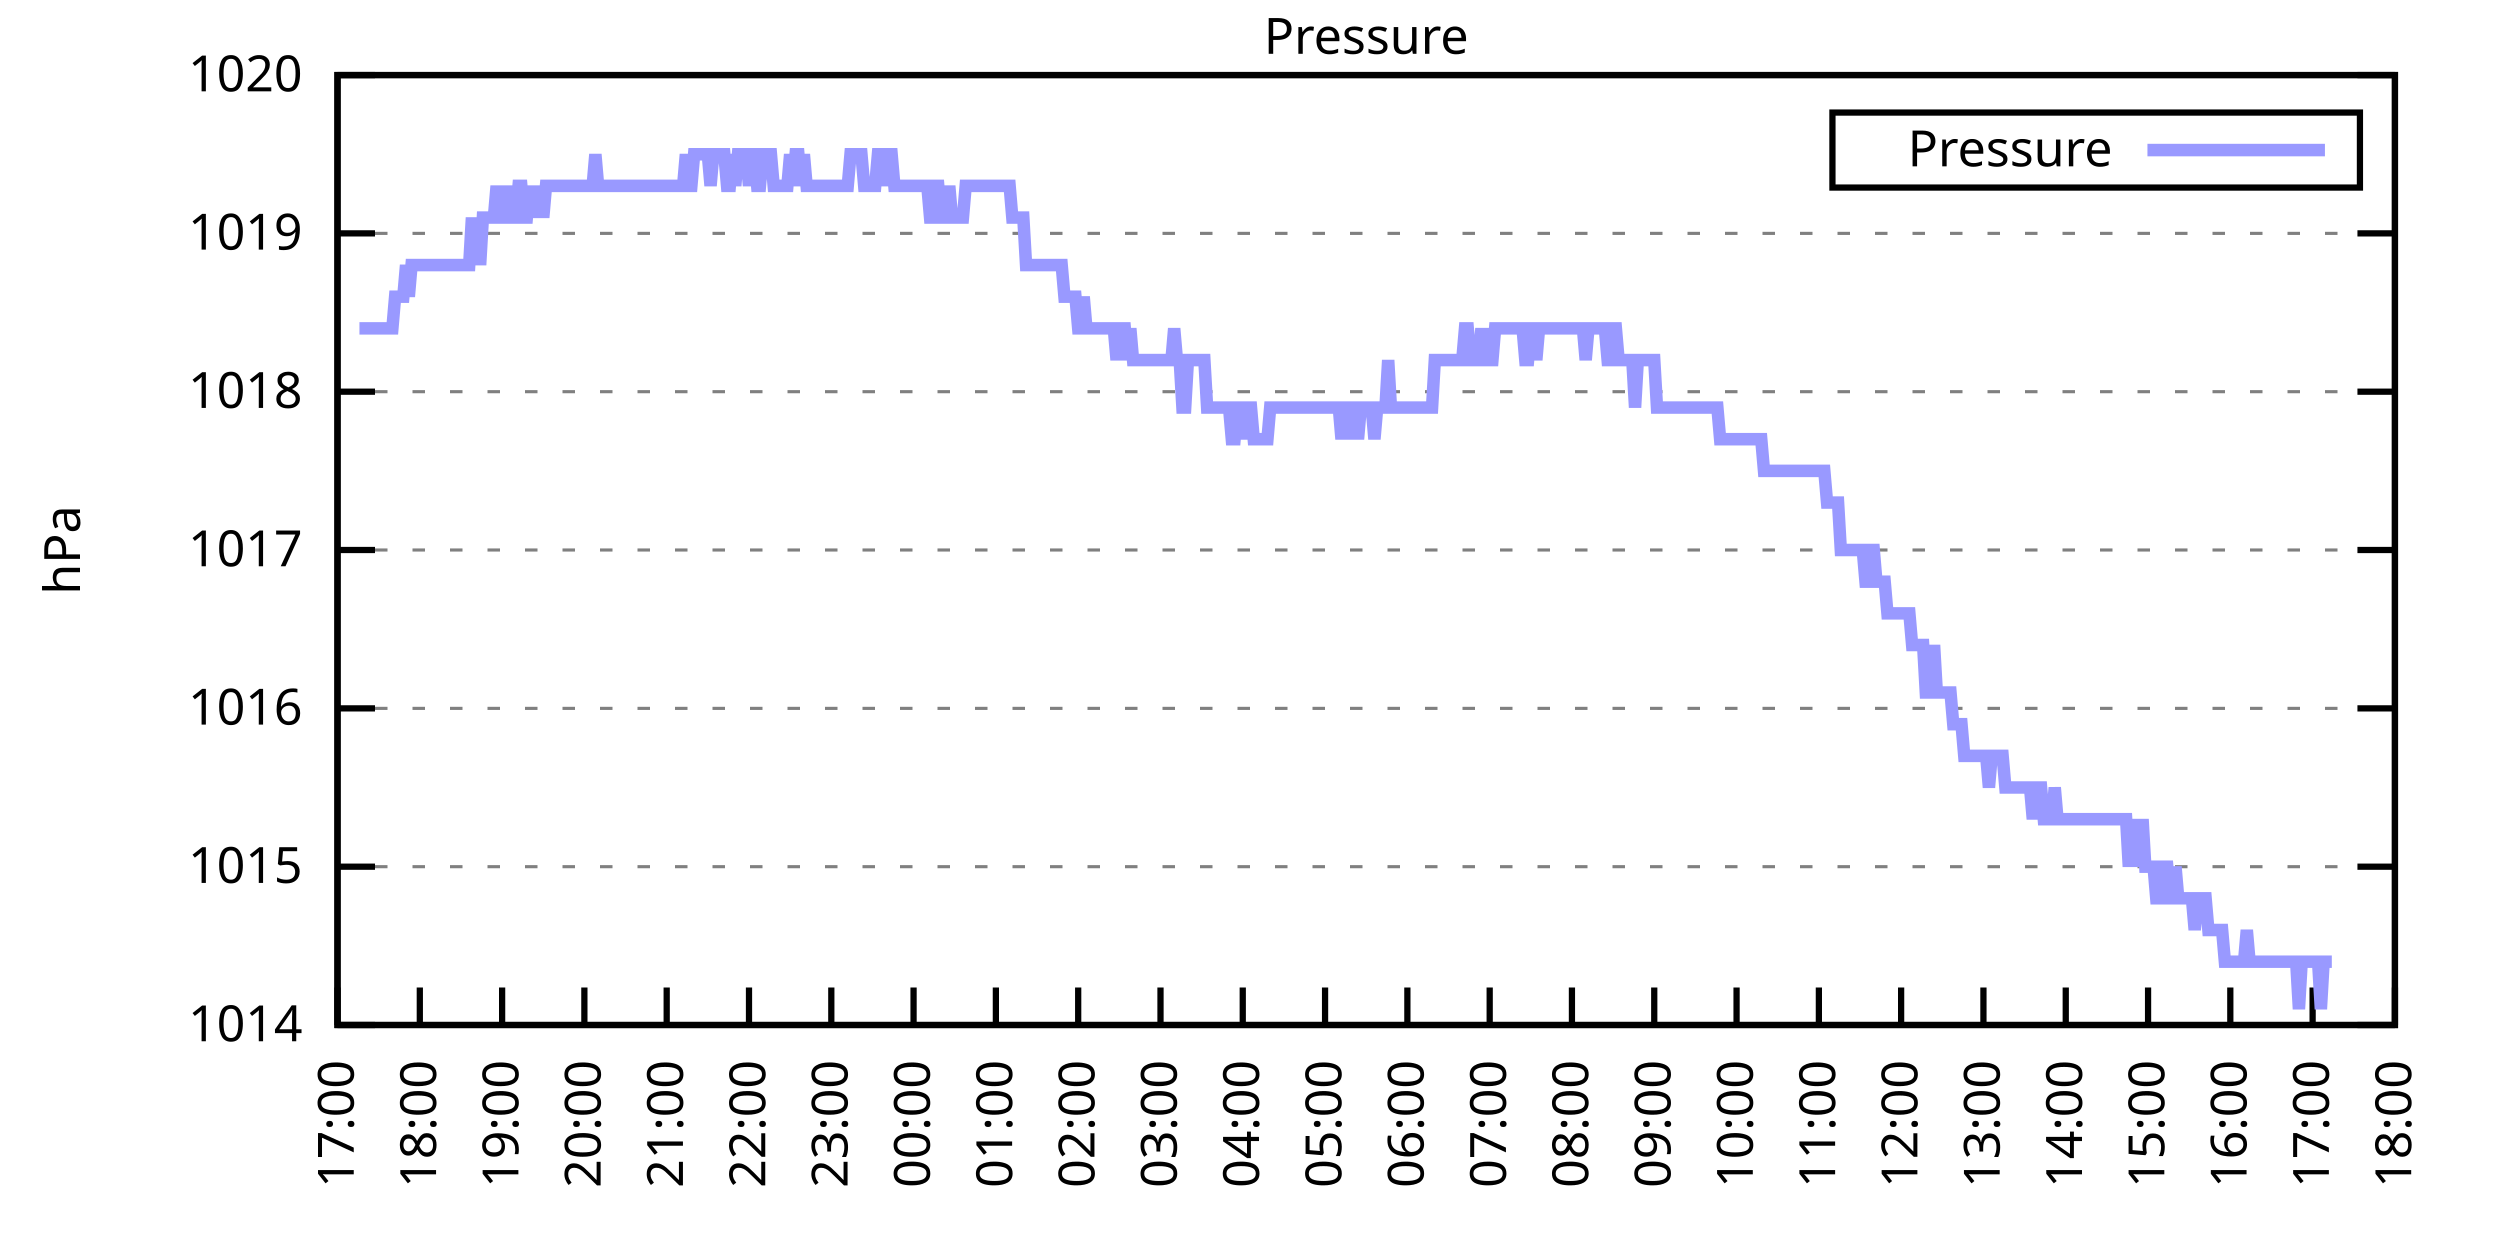
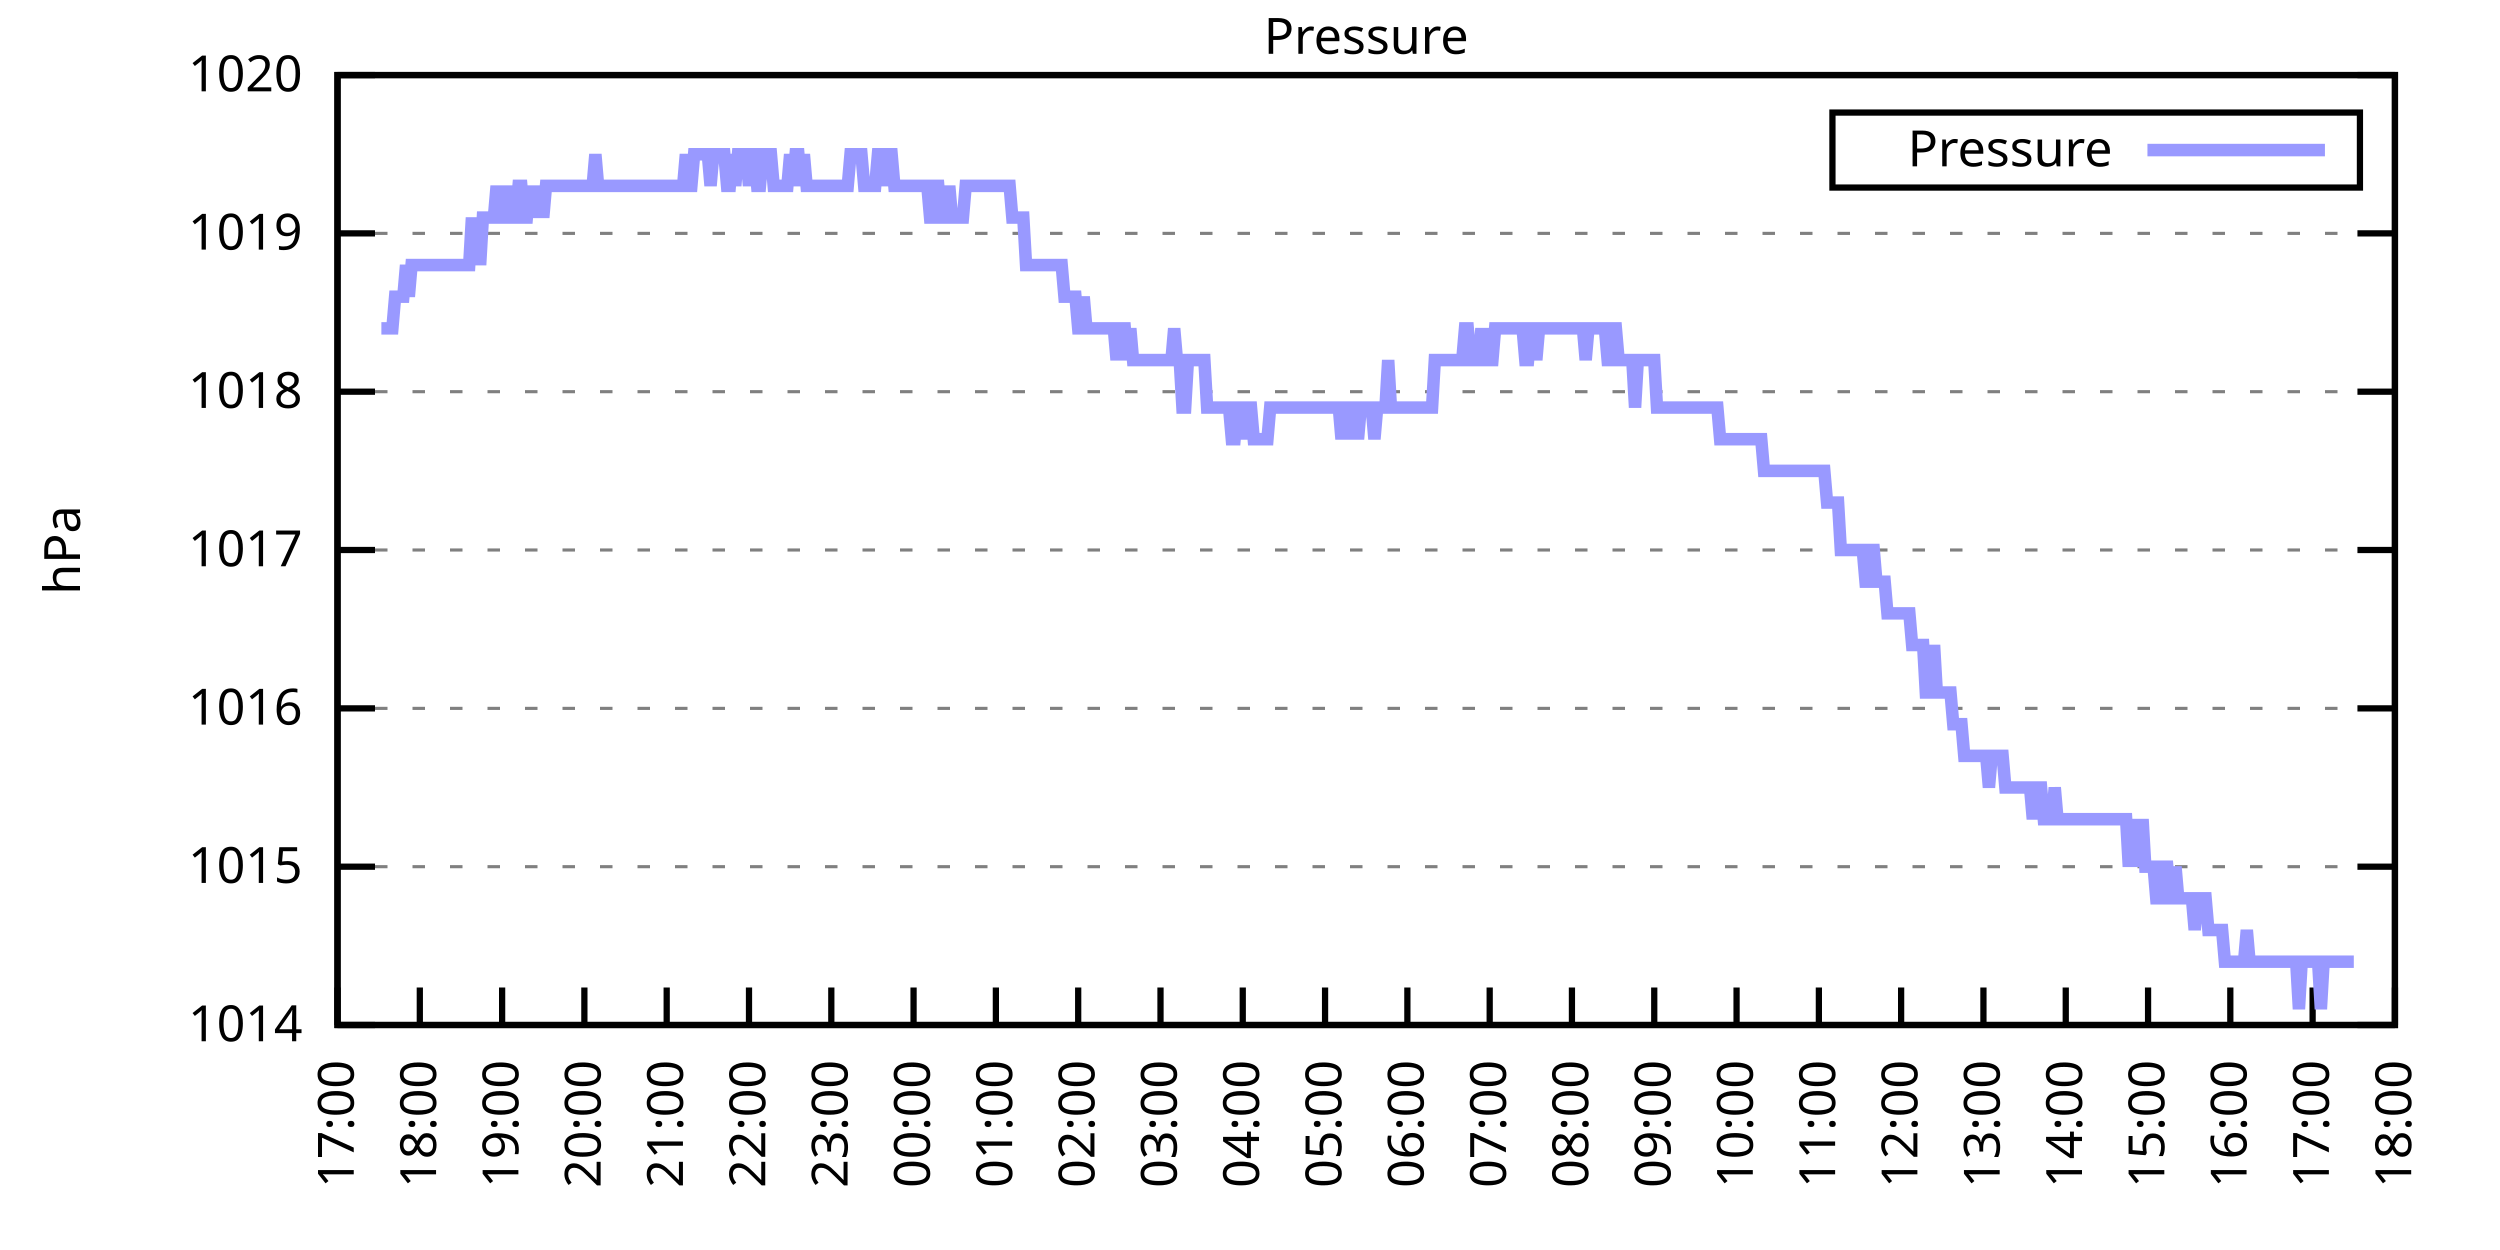
<svg xmlns="http://www.w3.org/2000/svg" xmlns:xlink="http://www.w3.org/1999/xlink" width="400" height="200" viewBox="0 0 400 200">
  <g id="gnuplot_canvas">
    <rect x="0" y="0" width="400" height="200" fill="none" />
    <defs>
      <circle id="gpDot" r="0.5" stroke-width="0.5" stroke="currentColor" />
      <path id="gpPt0" stroke-width="0.333" stroke="currentColor" d="M-1,0 h2 M0,-1 v2" />
      <path id="gpPt1" stroke-width="0.333" stroke="currentColor" d="M-1,-1 L1,1 M1,-1 L-1,1" />
      <path id="gpPt2" stroke-width="0.333" stroke="currentColor" d="M-1,0 L1,0 M0,-1 L0,1 M-1,-1 L1,1 M-1,1 L1,-1" />
      <rect id="gpPt3" stroke-width="0.333" stroke="currentColor" x="-1" y="-1" width="2" height="2" />
      <rect id="gpPt4" stroke-width="0.333" stroke="currentColor" fill="currentColor" x="-1" y="-1" width="2" height="2" />
      <circle id="gpPt5" stroke-width="0.333" stroke="currentColor" cx="0" cy="0" r="1" />
      <use xlink:href="#gpPt5" id="gpPt6" fill="currentColor" stroke="none" />
      <path id="gpPt7" stroke-width="0.333" stroke="currentColor" d="M0,-1.33 L-1.33,0.67 L1.33,0.67 z" />
      <use xlink:href="#gpPt7" id="gpPt8" fill="currentColor" stroke="none" />
      <use xlink:href="#gpPt7" id="gpPt9" stroke="currentColor" transform="rotate(180)" />
      <use xlink:href="#gpPt9" id="gpPt10" fill="currentColor" stroke="none" />
      <use xlink:href="#gpPt3" id="gpPt11" stroke="currentColor" transform="rotate(45)" />
      <use xlink:href="#gpPt11" id="gpPt12" fill="currentColor" stroke="none" />
      <path id="gpPt13" stroke-width="0.333" stroke="currentColor" d="M0,1.330 L1.265,0.411 L0.782,-1.067 L-0.782,-1.076 L-1.265,0.411 z" />
      <use xlink:href="#gpPt13" id="gpPt14" fill="currentColor" stroke="none" />
      <filter id="textbox" filterUnits="objectBoundingBox" x="0" y="0" height="1" width="1">
        <feFlood flood-color="white" flood-opacity="1" result="bgnd" />
        <feComposite in="SourceGraphic" in2="bgnd" operator="atop" />
      </filter>
      <filter id="greybox" filterUnits="objectBoundingBox" x="0" y="0" height="1" width="1">
        <feFlood flood-color="lightgrey" flood-opacity="1" result="grey" />
        <feComposite in="SourceGraphic" in2="grey" operator="atop" />
      </filter>
    </defs>
    <g fill="none" color="white" stroke="currentColor" stroke-width="1.00" stroke-linecap="butt" stroke-linejoin="miter">
</g>
    <g fill="none" color="black" stroke="currentColor" stroke-width="1.00" stroke-linecap="butt" stroke-linejoin="miter">
      <g stroke="none" shape-rendering="crispEdges">
        <polygon fill="rgb(255, 255, 255)" points="54.00,164.00 383.18,164.00 383.18,12.02 54.00,12.02 " />
      </g>
    </g>
    <g fill="none" color="black" stroke="currentColor" stroke-width="1.00" stroke-linecap="butt" stroke-linejoin="miter">
</g>
    <g fill="none" color="black" stroke="black" stroke-width="0.50" stroke-linecap="butt" stroke-linejoin="miter">
</g>
    <g fill="none" color="gray" stroke="currentColor" stroke-width="0.50" stroke-linecap="butt" stroke-linejoin="miter">
      <path stroke="gray" stroke-dasharray="2,4" class="gridline" d="M54.00,164.00 L383.19,164.00  " />
    </g>
    <g fill="none" color="gray" stroke="gray" stroke-width="1.00" stroke-linecap="butt" stroke-linejoin="miter">
</g>
    <g fill="none" color="black" stroke="currentColor" stroke-width="1.00" stroke-linecap="butt" stroke-linejoin="miter">
      <path stroke="black" d="M54.00,164.00 L60.00,164.00 M383.19,164.00 L377.19,164.00  " />
      <g transform="translate(48.40,166.60)" stroke="none" fill="black" font-family="Sans" font-size="8.00" text-anchor="end">
        <text>
          <tspan font-family="Sans"> 1014</tspan>
        </text>
      </g>
    </g>
    <g fill="none" color="black" stroke="currentColor" stroke-width="1.00" stroke-linecap="butt" stroke-linejoin="miter">
</g>
    <g fill="none" color="black" stroke="black" stroke-width="0.50" stroke-linecap="butt" stroke-linejoin="miter">
</g>
    <g fill="none" color="gray" stroke="currentColor" stroke-width="0.50" stroke-linecap="butt" stroke-linejoin="miter">
      <path stroke="gray" stroke-dasharray="2,4" class="gridline" d="M54.00,138.67 L383.19,138.67  " />
    </g>
    <g fill="none" color="gray" stroke="gray" stroke-width="1.00" stroke-linecap="butt" stroke-linejoin="miter">
</g>
    <g fill="none" color="black" stroke="currentColor" stroke-width="1.00" stroke-linecap="butt" stroke-linejoin="miter">
      <path stroke="black" d="M54.00,138.67 L60.00,138.67 M383.19,138.67 L377.19,138.67  " />
      <g transform="translate(48.40,141.27)" stroke="none" fill="black" font-family="Sans" font-size="8.00" text-anchor="end">
        <text>
          <tspan font-family="Sans"> 1015</tspan>
        </text>
      </g>
    </g>
    <g fill="none" color="black" stroke="currentColor" stroke-width="1.00" stroke-linecap="butt" stroke-linejoin="miter">
</g>
    <g fill="none" color="black" stroke="black" stroke-width="0.50" stroke-linecap="butt" stroke-linejoin="miter">
</g>
    <g fill="none" color="gray" stroke="currentColor" stroke-width="0.50" stroke-linecap="butt" stroke-linejoin="miter">
      <path stroke="gray" stroke-dasharray="2,4" class="gridline" d="M54.00,113.34 L383.19,113.34  " />
    </g>
    <g fill="none" color="gray" stroke="gray" stroke-width="1.00" stroke-linecap="butt" stroke-linejoin="miter">
</g>
    <g fill="none" color="black" stroke="currentColor" stroke-width="1.00" stroke-linecap="butt" stroke-linejoin="miter">
      <path stroke="black" d="M54.00,113.34 L60.00,113.34 M383.19,113.34 L377.19,113.34  " />
      <g transform="translate(48.40,115.94)" stroke="none" fill="black" font-family="Sans" font-size="8.00" text-anchor="end">
        <text>
          <tspan font-family="Sans"> 1016</tspan>
        </text>
      </g>
    </g>
    <g fill="none" color="black" stroke="currentColor" stroke-width="1.00" stroke-linecap="butt" stroke-linejoin="miter">
</g>
    <g fill="none" color="black" stroke="black" stroke-width="0.50" stroke-linecap="butt" stroke-linejoin="miter">
</g>
    <g fill="none" color="gray" stroke="currentColor" stroke-width="0.50" stroke-linecap="butt" stroke-linejoin="miter">
      <path stroke="gray" stroke-dasharray="2,4" class="gridline" d="M54.00,88.00 L383.19,88.00  " />
    </g>
    <g fill="none" color="gray" stroke="gray" stroke-width="1.00" stroke-linecap="butt" stroke-linejoin="miter">
</g>
    <g fill="none" color="black" stroke="currentColor" stroke-width="1.00" stroke-linecap="butt" stroke-linejoin="miter">
      <path stroke="black" d="M54.00,88.00 L60.00,88.00 M383.19,88.00 L377.19,88.00  " />
      <g transform="translate(48.40,90.60)" stroke="none" fill="black" font-family="Sans" font-size="8.00" text-anchor="end">
        <text>
          <tspan font-family="Sans"> 1017</tspan>
        </text>
      </g>
    </g>
    <g fill="none" color="black" stroke="currentColor" stroke-width="1.00" stroke-linecap="butt" stroke-linejoin="miter">
</g>
    <g fill="none" color="black" stroke="black" stroke-width="0.50" stroke-linecap="butt" stroke-linejoin="miter">
</g>
    <g fill="none" color="gray" stroke="currentColor" stroke-width="0.50" stroke-linecap="butt" stroke-linejoin="miter">
      <path stroke="gray" stroke-dasharray="2,4" class="gridline" d="M54.00,62.67 L383.19,62.67  " />
    </g>
    <g fill="none" color="gray" stroke="gray" stroke-width="1.00" stroke-linecap="butt" stroke-linejoin="miter">
</g>
    <g fill="none" color="black" stroke="currentColor" stroke-width="1.00" stroke-linecap="butt" stroke-linejoin="miter">
      <path stroke="black" d="M54.00,62.67 L60.00,62.67 M383.19,62.67 L377.19,62.67  " />
      <g transform="translate(48.40,65.27)" stroke="none" fill="black" font-family="Sans" font-size="8.00" text-anchor="end">
        <text>
          <tspan font-family="Sans"> 1018</tspan>
        </text>
      </g>
    </g>
    <g fill="none" color="black" stroke="currentColor" stroke-width="1.00" stroke-linecap="butt" stroke-linejoin="miter">
</g>
    <g fill="none" color="black" stroke="black" stroke-width="0.50" stroke-linecap="butt" stroke-linejoin="miter">
</g>
    <g fill="none" color="gray" stroke="currentColor" stroke-width="0.50" stroke-linecap="butt" stroke-linejoin="miter">
      <path stroke="gray" stroke-dasharray="2,4" class="gridline" d="M54.00,37.34 L383.19,37.34  " />
    </g>
    <g fill="none" color="gray" stroke="gray" stroke-width="1.00" stroke-linecap="butt" stroke-linejoin="miter">
</g>
    <g fill="none" color="black" stroke="currentColor" stroke-width="1.00" stroke-linecap="butt" stroke-linejoin="miter">
      <path stroke="black" d="M54.00,37.34 L60.00,37.34 M383.19,37.34 L377.19,37.34  " />
      <g transform="translate(48.40,39.94)" stroke="none" fill="black" font-family="Sans" font-size="8.00" text-anchor="end">
        <text>
          <tspan font-family="Sans"> 1019</tspan>
        </text>
      </g>
    </g>
    <g fill="none" color="black" stroke="currentColor" stroke-width="1.00" stroke-linecap="butt" stroke-linejoin="miter">
</g>
    <g fill="none" color="black" stroke="black" stroke-width="0.50" stroke-linecap="butt" stroke-linejoin="miter">
</g>
    <g fill="none" color="gray" stroke="currentColor" stroke-width="0.50" stroke-linecap="butt" stroke-linejoin="miter">
      <path stroke="gray" stroke-dasharray="2,4" class="gridline" d="M54.00,12.01 L383.19,12.01  " />
    </g>
    <g fill="none" color="gray" stroke="gray" stroke-width="1.00" stroke-linecap="butt" stroke-linejoin="miter">
</g>
    <g fill="none" color="black" stroke="currentColor" stroke-width="1.00" stroke-linecap="butt" stroke-linejoin="miter">
      <path stroke="black" d="M54.00,12.01 L60.00,12.01 M383.19,12.01 L377.19,12.01  " />
      <g transform="translate(48.40,14.61)" stroke="none" fill="black" font-family="Sans" font-size="8.00" text-anchor="end">
        <text>
          <tspan font-family="Sans"> 1020</tspan>
        </text>
      </g>
    </g>
    <g fill="none" color="black" stroke="currentColor" stroke-width="1.00" stroke-linecap="butt" stroke-linejoin="miter">
      <path stroke="black" d="M54.00,164.00 L54.00,158.00  " />
      <g transform="translate(56.60,169.60) rotate(270.00)" stroke="none" fill="black" font-family="Sans" font-size="8.00" text-anchor="end">
        <text>
          <tspan font-family="Sans">17:00</tspan>
        </text>
      </g>
    </g>
    <g fill="none" color="black" stroke="currentColor" stroke-width="1.00" stroke-linecap="butt" stroke-linejoin="miter">
      <path stroke="black" d="M67.17,164.00 L67.17,158.00  " />
      <g transform="translate(69.77,169.60) rotate(270.00)" stroke="none" fill="black" font-family="Sans" font-size="8.00" text-anchor="end">
        <text>
          <tspan font-family="Sans">18:00</tspan>
        </text>
      </g>
    </g>
    <g fill="none" color="black" stroke="currentColor" stroke-width="1.00" stroke-linecap="butt" stroke-linejoin="miter">
      <path stroke="black" d="M80.34,164.00 L80.34,158.00  " />
      <g transform="translate(82.94,169.60) rotate(270.00)" stroke="none" fill="black" font-family="Sans" font-size="8.00" text-anchor="end">
        <text>
          <tspan font-family="Sans">19:00</tspan>
        </text>
      </g>
    </g>
    <g fill="none" color="black" stroke="currentColor" stroke-width="1.00" stroke-linecap="butt" stroke-linejoin="miter">
      <path stroke="black" d="M93.50,164.00 L93.50,158.00  " />
      <g transform="translate(96.10,169.60) rotate(270.00)" stroke="none" fill="black" font-family="Sans" font-size="8.00" text-anchor="end">
        <text>
          <tspan font-family="Sans">20:00</tspan>
        </text>
      </g>
    </g>
    <g fill="none" color="black" stroke="currentColor" stroke-width="1.00" stroke-linecap="butt" stroke-linejoin="miter">
      <path stroke="black" d="M106.67,164.00 L106.67,158.00  " />
      <g transform="translate(109.27,169.60) rotate(270.00)" stroke="none" fill="black" font-family="Sans" font-size="8.00" text-anchor="end">
        <text>
          <tspan font-family="Sans">21:00</tspan>
        </text>
      </g>
    </g>
    <g fill="none" color="black" stroke="currentColor" stroke-width="1.00" stroke-linecap="butt" stroke-linejoin="miter">
      <path stroke="black" d="M119.84,164.00 L119.84,158.00  " />
      <g transform="translate(122.44,169.60) rotate(270.00)" stroke="none" fill="black" font-family="Sans" font-size="8.00" text-anchor="end">
        <text>
          <tspan font-family="Sans">22:00</tspan>
        </text>
      </g>
    </g>
    <g fill="none" color="black" stroke="currentColor" stroke-width="1.00" stroke-linecap="butt" stroke-linejoin="miter">
      <path stroke="black" d="M133.01,164.00 L133.01,158.00  " />
      <g transform="translate(135.61,169.60) rotate(270.00)" stroke="none" fill="black" font-family="Sans" font-size="8.00" text-anchor="end">
        <text>
          <tspan font-family="Sans">23:00</tspan>
        </text>
      </g>
    </g>
    <g fill="none" color="black" stroke="currentColor" stroke-width="1.00" stroke-linecap="butt" stroke-linejoin="miter">
      <path stroke="black" d="M146.17,164.00 L146.17,158.00  " />
      <g transform="translate(148.77,169.60) rotate(270.00)" stroke="none" fill="black" font-family="Sans" font-size="8.00" text-anchor="end">
        <text>
          <tspan font-family="Sans">00:00</tspan>
        </text>
      </g>
    </g>
    <g fill="none" color="black" stroke="currentColor" stroke-width="1.00" stroke-linecap="butt" stroke-linejoin="miter">
      <path stroke="black" d="M159.34,164.00 L159.34,158.00  " />
      <g transform="translate(161.94,169.60) rotate(270.00)" stroke="none" fill="black" font-family="Sans" font-size="8.00" text-anchor="end">
        <text>
          <tspan font-family="Sans">01:00</tspan>
        </text>
      </g>
    </g>
    <g fill="none" color="black" stroke="currentColor" stroke-width="1.00" stroke-linecap="butt" stroke-linejoin="miter">
      <path stroke="black" d="M172.51,164.00 L172.51,158.00  " />
      <g transform="translate(175.11,169.60) rotate(270.00)" stroke="none" fill="black" font-family="Sans" font-size="8.00" text-anchor="end">
        <text>
          <tspan font-family="Sans">02:00</tspan>
        </text>
      </g>
    </g>
    <g fill="none" color="black" stroke="currentColor" stroke-width="1.00" stroke-linecap="butt" stroke-linejoin="miter">
      <path stroke="black" d="M185.68,164.00 L185.68,158.00  " />
      <g transform="translate(188.28,169.60) rotate(270.00)" stroke="none" fill="black" font-family="Sans" font-size="8.00" text-anchor="end">
        <text>
          <tspan font-family="Sans">03:00</tspan>
        </text>
      </g>
    </g>
    <g fill="none" color="black" stroke="currentColor" stroke-width="1.00" stroke-linecap="butt" stroke-linejoin="miter">
      <path stroke="black" d="M198.84,164.00 L198.84,158.00  " />
      <g transform="translate(201.44,169.60) rotate(270.00)" stroke="none" fill="black" font-family="Sans" font-size="8.00" text-anchor="end">
        <text>
          <tspan font-family="Sans">04:00</tspan>
        </text>
      </g>
    </g>
    <g fill="none" color="black" stroke="currentColor" stroke-width="1.00" stroke-linecap="butt" stroke-linejoin="miter">
      <path stroke="black" d="M212.01,164.00 L212.01,158.00  " />
      <g transform="translate(214.61,169.60) rotate(270.00)" stroke="none" fill="black" font-family="Sans" font-size="8.00" text-anchor="end">
        <text>
          <tspan font-family="Sans">05:00</tspan>
        </text>
      </g>
    </g>
    <g fill="none" color="black" stroke="currentColor" stroke-width="1.00" stroke-linecap="butt" stroke-linejoin="miter">
      <path stroke="black" d="M225.18,164.00 L225.18,158.00  " />
      <g transform="translate(227.78,169.60) rotate(270.00)" stroke="none" fill="black" font-family="Sans" font-size="8.00" text-anchor="end">
        <text>
          <tspan font-family="Sans">06:00</tspan>
        </text>
      </g>
    </g>
    <g fill="none" color="black" stroke="currentColor" stroke-width="1.00" stroke-linecap="butt" stroke-linejoin="miter">
      <path stroke="black" d="M238.35,164.00 L238.35,158.00  " />
      <g transform="translate(240.95,169.60) rotate(270.00)" stroke="none" fill="black" font-family="Sans" font-size="8.00" text-anchor="end">
        <text>
          <tspan font-family="Sans">07:00</tspan>
        </text>
      </g>
    </g>
    <g fill="none" color="black" stroke="currentColor" stroke-width="1.00" stroke-linecap="butt" stroke-linejoin="miter">
      <path stroke="black" d="M251.51,164.00 L251.51,158.00  " />
      <g transform="translate(254.11,169.60) rotate(270.00)" stroke="none" fill="black" font-family="Sans" font-size="8.00" text-anchor="end">
        <text>
          <tspan font-family="Sans">08:00</tspan>
        </text>
      </g>
    </g>
    <g fill="none" color="black" stroke="currentColor" stroke-width="1.00" stroke-linecap="butt" stroke-linejoin="miter">
      <path stroke="black" d="M264.68,164.00 L264.68,158.00  " />
      <g transform="translate(267.28,169.60) rotate(270.00)" stroke="none" fill="black" font-family="Sans" font-size="8.00" text-anchor="end">
        <text>
          <tspan font-family="Sans">09:00</tspan>
        </text>
      </g>
    </g>
    <g fill="none" color="black" stroke="currentColor" stroke-width="1.00" stroke-linecap="butt" stroke-linejoin="miter">
      <path stroke="black" d="M277.85,164.00 L277.85,158.00  " />
      <g transform="translate(280.45,169.60) rotate(270.00)" stroke="none" fill="black" font-family="Sans" font-size="8.00" text-anchor="end">
        <text>
          <tspan font-family="Sans">10:00</tspan>
        </text>
      </g>
    </g>
    <g fill="none" color="black" stroke="currentColor" stroke-width="1.00" stroke-linecap="butt" stroke-linejoin="miter">
      <path stroke="black" d="M291.02,164.00 L291.02,158.00  " />
      <g transform="translate(293.62,169.60) rotate(270.00)" stroke="none" fill="black" font-family="Sans" font-size="8.00" text-anchor="end">
        <text>
          <tspan font-family="Sans">11:00</tspan>
        </text>
      </g>
    </g>
    <g fill="none" color="black" stroke="currentColor" stroke-width="1.00" stroke-linecap="butt" stroke-linejoin="miter">
      <path stroke="black" d="M304.18,164.00 L304.18,158.00  " />
      <g transform="translate(306.78,169.60) rotate(270.00)" stroke="none" fill="black" font-family="Sans" font-size="8.00" text-anchor="end">
        <text>
          <tspan font-family="Sans">12:00</tspan>
        </text>
      </g>
    </g>
    <g fill="none" color="black" stroke="currentColor" stroke-width="1.00" stroke-linecap="butt" stroke-linejoin="miter">
      <path stroke="black" d="M317.35,164.00 L317.35,158.00  " />
      <g transform="translate(319.95,169.60) rotate(270.00)" stroke="none" fill="black" font-family="Sans" font-size="8.00" text-anchor="end">
        <text>
          <tspan font-family="Sans">13:00</tspan>
        </text>
      </g>
    </g>
    <g fill="none" color="black" stroke="currentColor" stroke-width="1.00" stroke-linecap="butt" stroke-linejoin="miter">
      <path stroke="black" d="M330.52,164.00 L330.52,158.00  " />
      <g transform="translate(333.12,169.60) rotate(270.00)" stroke="none" fill="black" font-family="Sans" font-size="8.00" text-anchor="end">
        <text>
          <tspan font-family="Sans">14:00</tspan>
        </text>
      </g>
    </g>
    <g fill="none" color="black" stroke="currentColor" stroke-width="1.00" stroke-linecap="butt" stroke-linejoin="miter">
      <path stroke="black" d="M343.69,164.00 L343.69,158.00  " />
      <g transform="translate(346.29,169.60) rotate(270.00)" stroke="none" fill="black" font-family="Sans" font-size="8.00" text-anchor="end">
        <text>
          <tspan font-family="Sans">15:00</tspan>
        </text>
      </g>
    </g>
    <g fill="none" color="black" stroke="currentColor" stroke-width="1.00" stroke-linecap="butt" stroke-linejoin="miter">
      <path stroke="black" d="M356.85,164.00 L356.85,158.00  " />
      <g transform="translate(359.45,169.60) rotate(270.00)" stroke="none" fill="black" font-family="Sans" font-size="8.00" text-anchor="end">
        <text>
          <tspan font-family="Sans">16:00</tspan>
        </text>
      </g>
    </g>
    <g fill="none" color="black" stroke="currentColor" stroke-width="1.00" stroke-linecap="butt" stroke-linejoin="miter">
      <path stroke="black" d="M370.02,164.00 L370.02,158.00  " />
      <g transform="translate(372.62,169.60) rotate(270.00)" stroke="none" fill="black" font-family="Sans" font-size="8.00" text-anchor="end">
        <text>
          <tspan font-family="Sans">17:00</tspan>
        </text>
      </g>
    </g>
    <g fill="none" color="black" stroke="currentColor" stroke-width="1.00" stroke-linecap="butt" stroke-linejoin="miter">
      <path stroke="black" d="M383.19,164.00 L383.19,158.00  " />
      <g transform="translate(385.79,169.60) rotate(270.00)" stroke="none" fill="black" font-family="Sans" font-size="8.00" text-anchor="end">
        <text>
          <tspan font-family="Sans">18:00</tspan>
        </text>
      </g>
    </g>
    <g fill="none" color="black" stroke="currentColor" stroke-width="1.00" stroke-linecap="butt" stroke-linejoin="miter">
</g>
    <g fill="none" color="black" stroke="currentColor" stroke-width="1.00" stroke-linecap="butt" stroke-linejoin="miter">
      <path stroke="black" d="M54.00,12.01 L54.00,164.00 L383.19,164.00 L383.19,12.01 L54.00,12.01 Z  " />
    </g>
    <g fill="none" color="black" stroke="currentColor" stroke-width="1.00" stroke-linecap="butt" stroke-linejoin="miter">
</g>
    <g fill="none" color="black" stroke="currentColor" stroke-width="1.00" stroke-linecap="butt" stroke-linejoin="miter">
      <path stroke="black" d="M293.19,30.01 L293.19,18.01 L377.59,18.01 L377.59,30.01 L293.19,30.01 Z  " />
    </g>
    <g id="Pressure_plot_1">
      <g fill="none" color="white" stroke="black" stroke-width="2.00" stroke-linecap="butt" stroke-linejoin="miter">
</g>
      <g fill="none" color="black" stroke="currentColor" stroke-width="2.00" stroke-linecap="butt" stroke-linejoin="miter">
        <g transform="translate(337.99,26.61)" stroke="none" fill="black" font-family="Sans" font-size="8.00" text-anchor="end">
          <text>
            <tspan font-family="Sans">Pressure</tspan>
          </text>
        </g>
      </g>
      <g fill="none" color="black" stroke="currentColor" stroke-width="2.00" stroke-linecap="butt" stroke-linejoin="miter">
-         <path stroke="rgb(153, 153, 255)" d="M343.59,24.01 L371.99,24.01 M57.51,52.54 L57.95,52.54 L58.39,52.54 L58.83,52.54 L59.27,52.54 L59.71,52.54   L60.14,52.54 L60.58,52.54 L61.02,52.54 L61.46,52.54 L61.90,52.54 L62.34,52.54 L62.78,52.54 L63.22,47.47   L63.66,47.47 L64.10,47.47 L64.53,47.47 L64.97,42.41 L65.41,47.47 L65.85,42.41 L66.29,42.41 L66.73,42.41   L67.17,42.41 L67.61,42.41 L68.05,42.41 L68.48,42.41 L68.92,42.41 L69.36,42.41 L69.80,42.41 L70.24,42.41   L70.68,42.41 L71.12,42.41 L71.56,42.41 L72.00,42.41 L72.43,42.41 L72.87,42.41 L73.31,42.41 L73.75,42.41   L74.19,42.41 L74.63,42.41 L75.07,42.41 L75.51,34.81 L75.95,42.41 L76.38,34.81 L76.82,42.41 L77.26,34.81   L77.70,34.81 L78.14,34.81 L78.58,34.81 L79.02,34.81 L79.46,29.74 L79.90,34.81 L80.34,34.81 L80.77,29.74   L81.21,34.81 L81.65,29.74 L82.09,34.81 L82.53,34.81 L82.97,29.74 L83.41,29.74 L83.85,34.81 L84.29,34.81   L84.72,29.74 L85.16,34.81 L85.60,29.74 L86.04,34.81 L86.48,29.74 L86.92,34.81 L87.36,29.74 L87.80,29.74   L88.24,29.74 L88.67,29.74 L89.11,29.74 L89.55,29.74 L89.99,29.74 L90.43,29.74 L90.87,29.74 L91.31,29.74   L91.75,29.74 L92.19,29.74 L92.62,29.74 L93.06,29.74 L93.50,29.74 L93.94,29.74 L94.38,29.74 L94.82,29.74   L95.26,24.68 L95.70,29.74 L96.14,29.74 L96.58,29.74 L97.01,29.74 L97.45,29.74 L97.89,29.74 L98.33,29.74   L98.77,29.74 L99.21,29.74 L99.65,29.74 L100.09,29.74 L100.53,29.74 L100.96,29.74 L101.40,29.74 L101.84,29.74   L102.28,29.74 L102.72,29.74 L103.16,29.74 L103.60,29.74 L104.04,29.74 L104.48,29.74 L104.91,29.74 L105.35,29.74   L105.79,29.74 L106.23,29.74 L106.67,29.74 L107.11,29.74 L107.55,29.74 L107.99,29.74 L108.43,29.74 L108.87,29.74   L109.30,29.74 L109.74,24.68 L110.18,29.74 L110.62,29.74 L111.06,24.68 L111.50,24.68 L111.94,24.68 L112.38,24.68   L112.82,24.68 L113.25,24.68 L113.69,29.74 L114.13,24.68 L114.57,24.68 L115.01,24.68 L115.45,24.68 L115.89,24.68   L116.33,29.74 L116.77,29.74 L117.20,24.68 L117.64,29.74 L118.08,24.68 L118.52,24.68 L118.96,24.68 L119.40,24.68   L119.84,29.74 L120.28,24.68 L120.72,24.68 L121.15,29.74 L121.59,29.74 L122.03,24.68 L122.47,24.68 L122.91,24.68   L123.35,24.68 L123.79,29.74 L124.23,29.74 L124.67,29.74 L125.11,29.74 L125.54,29.74 L125.98,29.74 L126.42,24.68   L126.86,29.74 L127.30,24.68 L127.74,24.68 L128.18,29.74 L128.62,24.68 L129.06,29.74 L129.49,29.74 L129.93,29.74   L130.37,29.74 L130.81,29.74 L131.25,29.74 L131.69,29.74 L132.13,29.74 L132.57,29.74 L133.01,29.74 L133.44,29.74   L133.88,29.74 L134.32,29.74 L134.76,29.74 L135.20,29.74 L135.64,29.74 L136.08,24.68 L136.52,24.68 L136.96,24.68   L137.39,24.68 L137.83,24.68 L138.27,29.74 L138.71,29.74 L139.15,29.74 L139.59,29.74 L140.03,29.74 L140.47,24.68   L140.91,24.68 L141.35,24.68 L141.78,29.74 L142.22,24.68 L142.66,24.68 L143.10,29.74 L143.54,29.74 L143.98,29.74   L144.42,29.74 L144.86,29.74 L145.30,29.74 L145.73,29.74 L146.17,29.74 L146.61,29.74 L147.05,29.74 L147.49,29.74   L147.93,29.74 L148.37,29.74 L148.81,34.81 L149.25,34.81 L149.68,29.74 L150.12,29.74 L150.56,34.81 L151.00,34.81   L151.44,34.81 L151.88,29.74 L152.32,34.81 L152.76,34.81 L153.20,34.81 L153.63,34.81 L154.07,34.81 L154.51,29.74   L154.95,29.74 L155.39,29.74 L155.83,29.74 L156.27,29.74 L156.71,29.74 L157.15,29.74 L157.59,29.74 L158.02,29.74   L158.46,29.74 L158.90,29.74 L159.34,29.74 L159.78,29.74 L160.22,29.74 L160.66,29.74 L161.10,29.74 L161.54,29.74   L161.97,34.81 L162.41,34.81 L162.85,34.81 L163.29,34.81 L163.73,34.81 L164.17,42.41 L164.61,42.41 L165.05,42.41   L165.49,42.41 L165.92,42.41 L166.36,42.41 L166.80,42.41 L167.24,42.41 L167.68,42.41 L168.12,42.41 L168.56,42.41   L169.00,42.41 L169.44,42.41 L169.87,42.41 L170.31,47.47 L170.75,47.47 L171.19,47.47 L171.63,47.47 L172.07,47.47   L172.51,52.54 L172.95,52.54 L173.39,47.47 L173.83,52.54 L174.26,52.54 L174.70,52.54 L175.14,52.54 L175.58,52.54   L176.02,52.54 L176.46,52.54 L176.90,52.54 L177.34,52.54 L177.78,52.54 L178.21,52.54 L178.65,57.61 L179.09,52.54   L179.53,52.54 L179.97,52.54 L180.41,57.61 L180.85,52.54 L181.29,57.61 L181.73,57.61 L182.16,57.61 L182.60,57.61   L183.04,57.61 L183.48,57.61 L183.92,57.61 L184.36,57.61 L184.80,57.61 L185.24,57.61 L185.68,57.61 L186.11,57.61   L186.55,57.61 L186.99,57.61 L187.43,57.61 L187.87,52.54 L188.31,57.61 L188.75,57.61 L189.19,65.21 L189.63,65.21   L190.07,57.61 L190.50,57.61 L190.94,57.61 L191.38,57.61 L191.82,57.61 L192.26,57.61 L192.70,57.61 L193.14,65.21   L193.58,65.21 L194.02,65.21 L194.45,65.21 L194.89,65.21 L195.33,65.21 L195.77,65.21 L196.21,65.21 L196.65,65.21   L197.09,70.27 L197.53,70.27 L197.97,65.21 L198.40,65.21 L198.84,70.27 L199.28,65.21 L199.72,65.21 L200.16,65.21   L200.60,70.27 L201.04,70.27 L201.48,70.27 L201.92,70.27 L202.35,70.27 L202.79,70.27 L203.23,65.21 L203.67,65.21   L204.11,65.21 L204.55,65.21 L204.99,65.21 L205.43,65.21 L205.87,65.21 L206.31,65.21 L206.74,65.21 L207.18,65.21   L207.62,65.21 L208.06,65.21 L208.50,65.21 L208.94,65.21 L209.38,65.21 L209.82,65.21 L210.26,65.21 L210.69,65.21   L211.13,65.21 L211.57,65.21 L212.01,65.21 L212.45,65.21 L212.89,65.21 L213.33,65.21 L213.77,65.21 L214.21,65.21   L214.64,70.27 L215.08,65.21 L215.52,65.21 L215.96,65.21 L216.40,70.27 L216.84,65.21 L217.28,70.27 L217.72,65.21   L218.16,65.21 L218.60,65.21 L219.03,65.21 L219.47,65.21 L219.91,70.27 L220.35,65.21 L220.79,65.21 L221.23,65.21   L221.67,65.21 L222.11,57.61 L222.55,65.21 L222.98,65.21 L223.42,65.21 L223.86,65.21 L224.30,65.21 L224.74,65.21   L225.18,65.21 L225.62,65.21 L226.06,65.21 L226.50,65.21 L226.93,65.21 L227.37,65.21 L227.81,65.21 L228.25,65.21   L228.69,65.21 L229.13,65.21 L229.57,57.61 L230.01,57.61 L230.45,57.61 L230.88,57.61 L231.32,57.61 L231.76,57.61   L232.20,57.61 L232.64,57.61 L233.08,57.61 L233.52,57.61 L233.96,57.61 L234.40,52.54 L234.84,52.54 L235.27,57.61   L235.71,57.61 L236.15,57.61 L236.59,57.61 L237.03,52.54 L237.47,57.61 L237.91,52.54 L238.35,57.61 L238.79,57.61   L239.22,52.54 L239.66,52.54 L240.10,52.54 L240.54,52.54 L240.98,52.54 L241.42,52.54 L241.86,52.54 L242.30,52.54   L242.74,52.54 L243.17,52.54 L243.61,52.54 L244.05,57.61 L244.49,57.61 L244.93,52.54 L245.37,52.54 L245.81,57.61   L246.25,52.54 L246.69,52.54 L247.12,52.54 L247.56,52.54 L248.00,52.54 L248.44,52.54 L248.88,52.54 L249.32,52.54   L249.76,52.54 L250.20,52.54 L250.64,52.54 L251.08,52.54 L251.51,52.54 L251.95,52.54 L252.39,52.54 L252.83,52.54   L253.27,52.54 L253.71,57.61 L254.15,52.54 L254.59,52.54 L255.03,52.54 L255.46,52.54 L255.90,52.54 L256.34,52.54   L256.78,52.54 L257.22,57.61 L257.66,57.61 L258.10,52.54 L258.54,52.54 L258.98,57.61 L259.41,57.61 L259.85,57.61   L260.29,57.61 L260.73,57.61 L261.17,57.61 L261.61,65.21 L262.05,57.61 L262.49,57.61 L262.93,57.61 L263.36,57.61   L263.80,57.61 L264.24,57.61 L264.68,57.61 L265.12,65.21 L265.56,65.21 L266.00,65.21 L266.44,65.21 L266.88,65.21   L267.32,65.21 L267.75,65.21 L268.19,65.21 L268.63,65.21 L269.07,65.21 L269.51,65.21 L269.95,65.21 L270.39,65.21   L270.83,65.21 L271.27,65.21 L271.70,65.21 L272.14,65.21 L272.58,65.21 L273.02,65.21 L273.46,65.21 L273.90,65.21   L274.34,65.21 L274.78,65.21 L275.22,70.27 L275.65,70.27 L276.09,70.27 L276.53,70.27 L276.97,70.27 L277.41,70.27   L277.85,70.27 L278.29,70.27 L278.73,70.27 L279.17,70.27 L279.60,70.27 L280.04,70.27 L280.48,70.27 L280.92,70.27   L281.36,70.27 L281.80,70.27 L282.24,75.34 L282.68,75.34 L283.12,75.34 L283.56,75.34 L283.99,75.34 L284.43,75.34   L284.87,75.34 L285.31,75.34 L285.75,75.34 L286.19,75.34 L286.63,75.34 L287.07,75.34 L287.51,75.34 L287.94,75.34   L288.38,75.34 L288.82,75.34 L289.26,75.34 L289.70,75.34 L290.14,75.34 L290.58,75.34 L291.02,75.34 L291.46,75.34   L291.89,75.34 L292.33,80.41 L292.77,80.41 L293.21,80.41 L293.65,80.41 L294.09,80.41 L294.53,88.00 L294.97,88.00   L295.41,88.00 L295.84,88.00 L296.28,88.00 L296.72,88.00 L297.16,88.00 L297.60,88.00 L298.04,88.00 L298.48,93.07   L298.92,93.07 L299.36,88.00 L299.80,88.00 L300.23,93.07 L300.67,93.07 L301.11,93.07 L301.55,93.07 L301.99,98.14   L302.43,98.14 L302.87,98.14 L303.31,98.14 L303.75,98.14 L304.18,98.14 L304.62,98.14 L305.06,98.14 L305.50,98.14   L305.94,103.20 L306.38,103.20 L306.82,103.20 L307.26,103.20 L307.70,103.20 L308.13,110.80 L308.57,110.80 L309.01,110.80   L309.45,103.20 L309.89,110.80 L310.33,110.80 L310.77,110.80 L311.21,110.80 L311.65,110.80 L312.08,110.80 L312.52,115.87   L312.96,115.87 L313.40,115.87 L313.84,115.87 L314.28,120.94 L314.72,120.94 L315.16,120.94 L315.60,120.94 L316.04,120.94   L316.47,120.94 L316.91,120.94 L317.35,120.94 L317.79,120.94 L318.23,126.00 L318.67,120.94 L319.11,120.94 L319.55,120.94   L319.99,120.94 L320.42,120.94 L320.86,126.00 L321.30,126.00 L321.74,126.00 L322.18,126.00 L322.62,126.00 L323.06,126.00   L323.50,126.00 L323.94,126.00 L324.37,126.00 L324.81,126.00 L325.25,131.07 L325.69,126.00 L326.13,126.00 L326.57,126.00   L327.01,131.07 L327.45,131.07 L327.89,131.07 L328.33,131.07 L328.76,126.00 L329.20,131.07 L329.64,131.07 L330.08,131.07   L330.52,131.07 L330.96,131.07 L331.40,131.07 L331.84,131.07 L332.28,131.07 L332.71,131.07 L333.15,131.07 L333.59,131.07   L334.03,131.07 L334.47,131.07 L334.91,131.07 L335.35,131.07 L335.79,131.07 L336.23,131.07 L336.66,131.07 L337.10,131.07   L337.54,131.07 L337.98,131.07 L338.42,131.07 L338.86,131.07 L339.30,131.07 L339.74,131.07 L340.18,131.07 L340.61,138.67   L341.05,131.07 L341.49,138.67 L341.93,131.07 L342.37,138.67 L342.81,131.07 L343.25,138.67 L343.69,138.67 L344.13,138.67   L344.57,138.67 L345.00,143.73 L345.44,143.73 L345.88,143.73 L346.32,138.67 L346.76,138.67 L347.20,143.73 L347.64,143.73   L348.08,138.67 L348.52,143.73 L348.95,143.73 L349.39,143.73 L349.83,143.73 L350.27,143.73 L350.71,143.73 L351.15,148.80   L351.59,143.73 L352.03,143.73 L352.47,143.73 L352.90,143.73 L353.34,148.80 L353.78,148.80 L354.22,148.80 L354.66,148.80   L355.10,148.80 L355.54,148.80 L355.98,153.87 L356.42,153.87 L356.85,153.87 L357.29,153.87 L357.73,153.87 L358.17,153.87   L358.61,153.87 L359.05,153.87 L359.49,148.80 L359.93,153.87 L360.37,153.87 L360.81,153.87 L361.24,153.87 L361.68,153.87   L362.12,153.87 L362.56,153.87 L363.00,153.87 L363.44,153.87 L363.88,153.87 L364.32,153.87 L364.76,153.87 L365.19,153.87   L365.63,153.87 L366.07,153.87 L366.51,153.87 L366.95,153.87 L367.39,153.87 L367.83,161.47 L368.27,153.87 L368.71,153.87   L369.14,153.87 L369.58,153.87 L370.02,153.87 L370.46,153.87 L370.90,153.87 L371.34,161.47 L371.78,153.87 L372.22,153.87   L372.66,153.87 L373.09,153.87  " />
+         <path stroke="rgb(153, 153, 255)" d="M343.59,24.01 L371.99,24.01 M61.02,52.54 L61.46,52.54 L61.90,52.54 L62.34,52.54 L62.78,52.54 L63.22,47.47   L63.66,47.47 L64.10,47.47 L64.53,47.47 L64.97,42.41 L65.41,47.47 L65.85,42.41 L66.29,42.41 L66.73,42.41   L67.17,42.41 L67.61,42.41 L68.05,42.41 L68.48,42.41 L68.92,42.41 L69.36,42.41 L69.80,42.41 L70.24,42.41   L70.68,42.41 L71.12,42.41 L71.56,42.41 L72.00,42.41 L72.43,42.41 L72.87,42.41 L73.31,42.41 L73.75,42.41   L74.19,42.41 L74.63,42.41 L75.07,42.41 L75.51,34.81 L75.95,42.41 L76.38,34.81 L76.82,42.41 L77.26,34.81   L77.70,34.81 L78.14,34.81 L78.58,34.81 L79.02,34.81 L79.46,29.74 L79.90,34.81 L80.34,34.81 L80.77,29.74   L81.21,34.81 L81.65,29.74 L82.09,34.81 L82.53,34.81 L82.97,29.74 L83.41,29.74 L83.85,34.81 L84.29,34.81   L84.72,29.74 L85.16,34.81 L85.60,29.74 L86.04,34.81 L86.48,29.74 L86.92,34.81 L87.36,29.74 L87.80,29.74   L88.24,29.74 L88.67,29.74 L89.11,29.74 L89.55,29.74 L89.99,29.74 L90.43,29.74 L90.87,29.74 L91.31,29.74   L91.75,29.74 L92.19,29.74 L92.62,29.74 L93.06,29.74 L93.50,29.74 L93.94,29.74 L94.38,29.74 L94.82,29.74   L95.26,24.68 L95.70,29.74 L96.14,29.74 L96.58,29.74 L97.01,29.74 L97.45,29.74 L97.89,29.74 L98.33,29.74   L98.77,29.74 L99.21,29.74 L99.65,29.74 L100.09,29.74 L100.53,29.74 L100.96,29.74 L101.40,29.74 L101.84,29.74   L102.28,29.74 L102.72,29.74 L103.16,29.74 L103.60,29.74 L104.04,29.74 L104.48,29.74 L104.91,29.74 L105.35,29.74   L105.79,29.74 L106.23,29.74 L106.67,29.74 L107.11,29.74 L107.55,29.74 L107.99,29.74 L108.43,29.74 L108.87,29.74   L109.30,29.74 L109.74,24.68 L110.18,29.74 L110.62,29.74 L111.06,24.68 L111.50,24.68 L111.94,24.68 L112.38,24.68   L112.82,24.68 L113.25,24.68 L113.69,29.74 L114.13,24.68 L114.57,24.68 L115.01,24.68 L115.45,24.68 L115.89,24.68   L116.33,29.74 L116.77,29.74 L117.20,24.68 L117.64,29.74 L118.08,24.68 L118.52,24.68 L118.96,24.68 L119.40,24.68   L119.84,29.74 L120.28,24.68 L120.72,24.68 L121.15,29.74 L121.59,29.74 L122.03,24.68 L122.47,24.68 L122.91,24.68   L123.35,24.68 L123.79,29.74 L124.23,29.74 L124.67,29.74 L125.11,29.74 L125.54,29.74 L125.98,29.74 L126.42,24.68   L126.86,29.74 L127.30,24.68 L127.74,24.68 L128.18,29.74 L128.62,24.68 L129.06,29.74 L129.49,29.74 L129.93,29.74   L130.37,29.74 L130.81,29.74 L131.25,29.74 L131.69,29.74 L132.13,29.74 L132.57,29.74 L133.01,29.74 L133.44,29.74   L133.88,29.74 L134.32,29.74 L134.76,29.74 L135.20,29.74 L135.64,29.74 L136.08,24.68 L136.52,24.68 L136.96,24.68   L137.39,24.68 L137.83,24.68 L138.27,29.74 L138.71,29.74 L139.15,29.74 L139.59,29.74 L140.03,29.74 L140.47,24.68   L140.91,24.68 L141.35,24.68 L141.78,29.74 L142.22,24.68 L142.66,24.68 L143.10,29.74 L143.54,29.74 L143.98,29.74   L144.42,29.74 L144.86,29.74 L145.30,29.74 L145.73,29.74 L146.17,29.74 L146.61,29.74 L147.05,29.74 L147.49,29.74   L147.93,29.74 L148.37,29.74 L148.81,34.81 L149.25,34.81 L149.68,29.74 L150.12,29.74 L150.56,34.81 L151.00,34.81   L151.44,34.81 L151.88,29.74 L152.32,34.81 L152.76,34.81 L153.20,34.81 L153.63,34.81 L154.07,34.81 L154.51,29.74   L154.95,29.74 L155.39,29.74 L155.83,29.74 L156.27,29.74 L156.71,29.74 L157.15,29.74 L157.59,29.74 L158.02,29.74   L158.46,29.74 L158.90,29.74 L159.34,29.74 L159.78,29.74 L160.22,29.74 L160.66,29.74 L161.10,29.74 L161.54,29.74   L161.97,34.81 L162.41,34.81 L162.85,34.81 L163.29,34.81 L163.73,34.81 L164.17,42.41 L164.61,42.41 L165.05,42.41   L165.49,42.41 L165.92,42.41 L166.36,42.41 L166.80,42.41 L167.24,42.41 L167.68,42.41 L168.12,42.41 L168.56,42.41   L169.00,42.41 L169.44,42.41 L169.87,42.41 L170.31,47.47 L170.75,47.47 L171.19,47.47 L171.63,47.47 L172.07,47.47   L172.51,52.54 L172.95,52.54 L173.39,47.47 L173.83,52.54 L174.26,52.54 L174.70,52.54 L175.14,52.54 L175.58,52.54   L176.02,52.54 L176.46,52.54 L176.90,52.54 L177.34,52.54 L177.78,52.54 L178.21,52.54 L178.65,57.61 L179.09,52.54   L179.53,52.54 L179.97,52.54 L180.41,57.61 L180.85,52.54 L181.29,57.61 L181.73,57.61 L182.16,57.61 L182.60,57.61   L183.04,57.61 L183.48,57.61 L183.92,57.61 L184.36,57.61 L184.80,57.61 L185.24,57.61 L185.68,57.61 L186.11,57.61   L186.55,57.61 L186.99,57.61 L187.43,57.61 L187.87,52.54 L188.31,57.61 L188.75,57.61 L189.19,65.21 L189.63,65.21   L190.07,57.61 L190.50,57.61 L190.94,57.61 L191.38,57.61 L191.82,57.61 L192.26,57.61 L192.70,57.61 L193.14,65.21   L193.58,65.21 L194.02,65.21 L194.45,65.21 L194.89,65.21 L195.33,65.21 L195.77,65.21 L196.21,65.21 L196.65,65.21   L197.09,70.27 L197.53,70.27 L197.97,65.21 L198.40,65.21 L198.84,70.27 L199.28,65.21 L199.72,65.21 L200.16,65.21   L200.60,70.27 L201.04,70.27 L201.48,70.27 L201.92,70.27 L202.35,70.27 L202.79,70.27 L203.23,65.21 L203.67,65.21   L204.11,65.21 L204.55,65.21 L204.99,65.21 L205.43,65.21 L205.87,65.21 L206.31,65.21 L206.74,65.21 L207.18,65.21   L207.62,65.21 L208.06,65.21 L208.50,65.21 L208.94,65.21 L209.38,65.21 L209.82,65.21 L210.26,65.21 L210.69,65.21   L211.13,65.21 L211.57,65.21 L212.01,65.21 L212.45,65.21 L212.89,65.21 L213.33,65.21 L213.77,65.21 L214.21,65.21   L214.64,70.27 L215.08,65.21 L215.52,65.21 L215.96,65.21 L216.40,70.27 L216.84,65.21 L217.28,70.27 L217.72,65.21   L218.16,65.21 L218.60,65.21 L219.03,65.21 L219.47,65.21 L219.91,70.27 L220.35,65.21 L220.79,65.21 L221.23,65.21   L221.67,65.21 L222.11,57.61 L222.55,65.21 L222.98,65.21 L223.42,65.21 L223.86,65.21 L224.30,65.21 L224.74,65.21   L225.18,65.21 L225.62,65.21 L226.06,65.21 L226.50,65.21 L226.93,65.21 L227.37,65.21 L227.81,65.21 L228.25,65.21   L228.69,65.21 L229.13,65.21 L229.57,57.61 L230.01,57.61 L230.45,57.61 L230.88,57.61 L231.32,57.61 L231.76,57.61   L232.20,57.61 L232.64,57.61 L233.08,57.61 L233.52,57.61 L233.96,57.61 L234.40,52.54 L234.84,52.54 L235.27,57.61   L235.71,57.61 L236.15,57.61 L236.59,57.61 L237.03,52.54 L237.47,57.61 L237.91,52.54 L238.35,57.61 L238.79,57.61   L239.22,52.54 L239.66,52.54 L240.10,52.54 L240.54,52.54 L240.98,52.54 L241.42,52.54 L241.86,52.54 L242.30,52.54   L242.74,52.54 L243.17,52.54 L243.61,52.54 L244.05,57.61 L244.49,57.61 L244.93,52.54 L245.37,52.54 L245.81,57.61   L246.25,52.54 L246.69,52.54 L247.12,52.54 L247.56,52.54 L248.00,52.54 L248.44,52.54 L248.88,52.54 L249.32,52.54   L249.76,52.54 L250.20,52.54 L250.64,52.54 L251.08,52.54 L251.51,52.54 L251.95,52.54 L252.39,52.54 L252.83,52.54   L253.27,52.54 L253.71,57.61 L254.15,52.54 L254.59,52.54 L255.03,52.54 L255.46,52.54 L255.90,52.54 L256.34,52.54   L256.78,52.54 L257.22,57.61 L257.66,57.61 L258.10,52.54 L258.54,52.54 L258.98,57.61 L259.41,57.61 L259.85,57.61   L260.29,57.61 L260.73,57.61 L261.17,57.61 L261.61,65.21 L262.05,57.61 L262.49,57.61 L262.93,57.61 L263.36,57.61   L263.80,57.61 L264.24,57.61 L264.68,57.61 L265.12,65.21 L265.56,65.21 L266.00,65.21 L266.44,65.21 L266.88,65.21   L267.32,65.21 L267.75,65.21 L268.19,65.21 L268.63,65.21 L269.07,65.21 L269.51,65.21 L269.95,65.21 L270.39,65.21   L270.83,65.21 L271.27,65.21 L271.70,65.21 L272.14,65.21 L272.58,65.21 L273.02,65.21 L273.46,65.21 L273.90,65.21   L274.34,65.21 L274.78,65.21 L275.22,70.27 L275.65,70.27 L276.09,70.27 L276.53,70.27 L276.97,70.27 L277.41,70.27   L277.85,70.27 L278.29,70.27 L278.73,70.27 L279.17,70.27 L279.60,70.27 L280.04,70.27 L280.48,70.27 L280.92,70.27   L281.36,70.27 L281.80,70.27 L282.24,75.34 L282.68,75.34 L283.12,75.34 L283.56,75.34 L283.99,75.34 L284.43,75.34   L284.87,75.34 L285.31,75.34 L285.75,75.34 L286.19,75.34 L286.63,75.34 L287.07,75.34 L287.51,75.34 L287.94,75.34   L288.38,75.34 L288.82,75.34 L289.26,75.34 L289.70,75.34 L290.14,75.34 L290.58,75.34 L291.02,75.34 L291.46,75.34   L291.89,75.34 L292.33,80.41 L292.77,80.41 L293.21,80.41 L293.65,80.41 L294.09,80.41 L294.53,88.00 L294.97,88.00   L295.41,88.00 L295.84,88.00 L296.28,88.00 L296.72,88.00 L297.16,88.00 L297.60,88.00 L298.04,88.00 L298.48,93.07   L298.92,93.07 L299.36,88.00 L299.80,88.00 L300.23,93.07 L300.67,93.07 L301.11,93.07 L301.55,93.07 L301.99,98.14   L302.43,98.14 L302.87,98.14 L303.31,98.14 L303.75,98.14 L304.18,98.14 L304.62,98.14 L305.06,98.14 L305.50,98.14   L305.94,103.20 L306.38,103.20 L306.82,103.20 L307.26,103.20 L307.70,103.20 L308.13,110.80 L308.57,110.80 L309.01,110.80   L309.45,103.20 L309.89,110.80 L310.33,110.80 L310.77,110.80 L311.21,110.80 L311.65,110.80 L312.08,110.80 L312.52,115.87   L312.96,115.87 L313.40,115.87 L313.84,115.87 L314.28,120.94 L314.72,120.94 L315.16,120.94 L315.60,120.94 L316.04,120.94   L316.47,120.94 L316.91,120.94 L317.35,120.94 L317.79,120.94 L318.23,126.00 L318.67,120.94 L319.11,120.94 L319.55,120.94   L319.99,120.94 L320.42,120.94 L320.86,126.00 L321.30,126.00 L321.74,126.00 L322.18,126.00 L322.62,126.00 L323.06,126.00   L323.50,126.00 L323.94,126.00 L324.37,126.00 L324.81,126.00 L325.25,131.07 L325.69,126.00 L326.13,126.00 L326.57,126.00   L327.01,131.07 L327.45,131.07 L327.89,131.07 L328.33,131.07 L328.76,126.00 L329.20,131.07 L329.64,131.07 L330.08,131.07   L330.52,131.07 L330.96,131.07 L331.40,131.07 L331.84,131.07 L332.28,131.07 L332.71,131.07 L333.15,131.07 L333.59,131.07   L334.03,131.07 L334.47,131.07 L334.91,131.07 L335.35,131.07 L335.79,131.07 L336.23,131.07 L336.66,131.07 L337.10,131.07   L337.54,131.07 L337.98,131.07 L338.42,131.07 L338.86,131.07 L339.30,131.07 L339.74,131.07 L340.18,131.07 L340.61,138.67   L341.05,131.07 L341.49,138.67 L341.93,131.07 L342.37,138.67 L342.81,131.07 L343.25,138.67 L343.69,138.67 L344.13,138.67   L344.57,138.67 L345.00,143.73 L345.44,143.73 L345.88,143.73 L346.32,138.67 L346.76,138.67 L347.20,143.73 L347.64,143.73   L348.08,138.67 L348.52,143.73 L348.95,143.73 L349.39,143.73 L349.83,143.73 L350.27,143.73 L350.71,143.73 L351.15,148.80   L351.59,143.73 L352.03,143.73 L352.47,143.73 L352.90,143.73 L353.34,148.80 L353.78,148.80 L354.22,148.80 L354.66,148.80   L355.10,148.80 L355.54,148.80 L355.98,153.87 L356.42,153.87 L356.85,153.87 L357.29,153.87 L357.73,153.87 L358.17,153.87   L358.61,153.87 L359.05,153.87 L359.49,148.80 L359.93,153.87 L360.37,153.87 L360.81,153.87 L361.24,153.87 L361.68,153.87   L362.12,153.87 L362.56,153.87 L363.00,153.87 L363.44,153.87 L363.88,153.87 L364.32,153.87 L364.76,153.87 L365.19,153.87   L365.63,153.87 L366.07,153.87 L366.51,153.87 L366.95,153.87 L367.39,153.87 L367.83,161.47 L368.27,153.87 L368.71,153.87   L369.14,153.87 L369.58,153.87 L370.02,153.87 L370.46,153.87 L370.90,153.87 L371.34,161.47 L371.78,153.87 L372.22,153.87   L372.66,153.87 L373.09,153.87 L373.53,153.87 L373.97,153.87 L374.41,153.87 L374.85,153.87 L375.29,153.87 L375.73,153.87   L376.17,153.87 L376.61,153.87  " />
      </g>
    </g>
    <g fill="none" color="black" stroke="currentColor" stroke-width="2.00" stroke-linecap="butt" stroke-linejoin="miter">
</g>
    <g fill="none" color="black" stroke="black" stroke-width="1.00" stroke-linecap="butt" stroke-linejoin="miter">
</g>
    <g fill="none" color="black" stroke="currentColor" stroke-width="1.00" stroke-linecap="butt" stroke-linejoin="miter">
      <path stroke="black" d="M54.00,12.01 L54.00,164.00 L383.19,164.00 L383.19,12.01 L54.00,12.01 Z  " />
      <g transform="translate(12.80,88.01) rotate(270.00)" stroke="none" fill="black" font-family="Sans" font-size="8.00" text-anchor="middle">
        <text>
          <tspan font-family="Sans">hPa</tspan>
        </text>
      </g>
    </g>
    <g fill="none" color="black" stroke="currentColor" stroke-width="1.00" stroke-linecap="butt" stroke-linejoin="miter">
</g>
    <g fill="none" color="black" stroke="currentColor" stroke-width="1.00" stroke-linecap="butt" stroke-linejoin="miter">
      <g transform="translate(218.59,8.61)" stroke="none" fill="black" font-family="Sans" font-size="8.00" text-anchor="middle">
        <text>
          <tspan font-family="Sans">Pressure</tspan>
        </text>
      </g>
    </g>
    <g fill="none" color="black" stroke="currentColor" stroke-width="1.00" stroke-linecap="butt" stroke-linejoin="miter">
</g>
  </g>
</svg>
